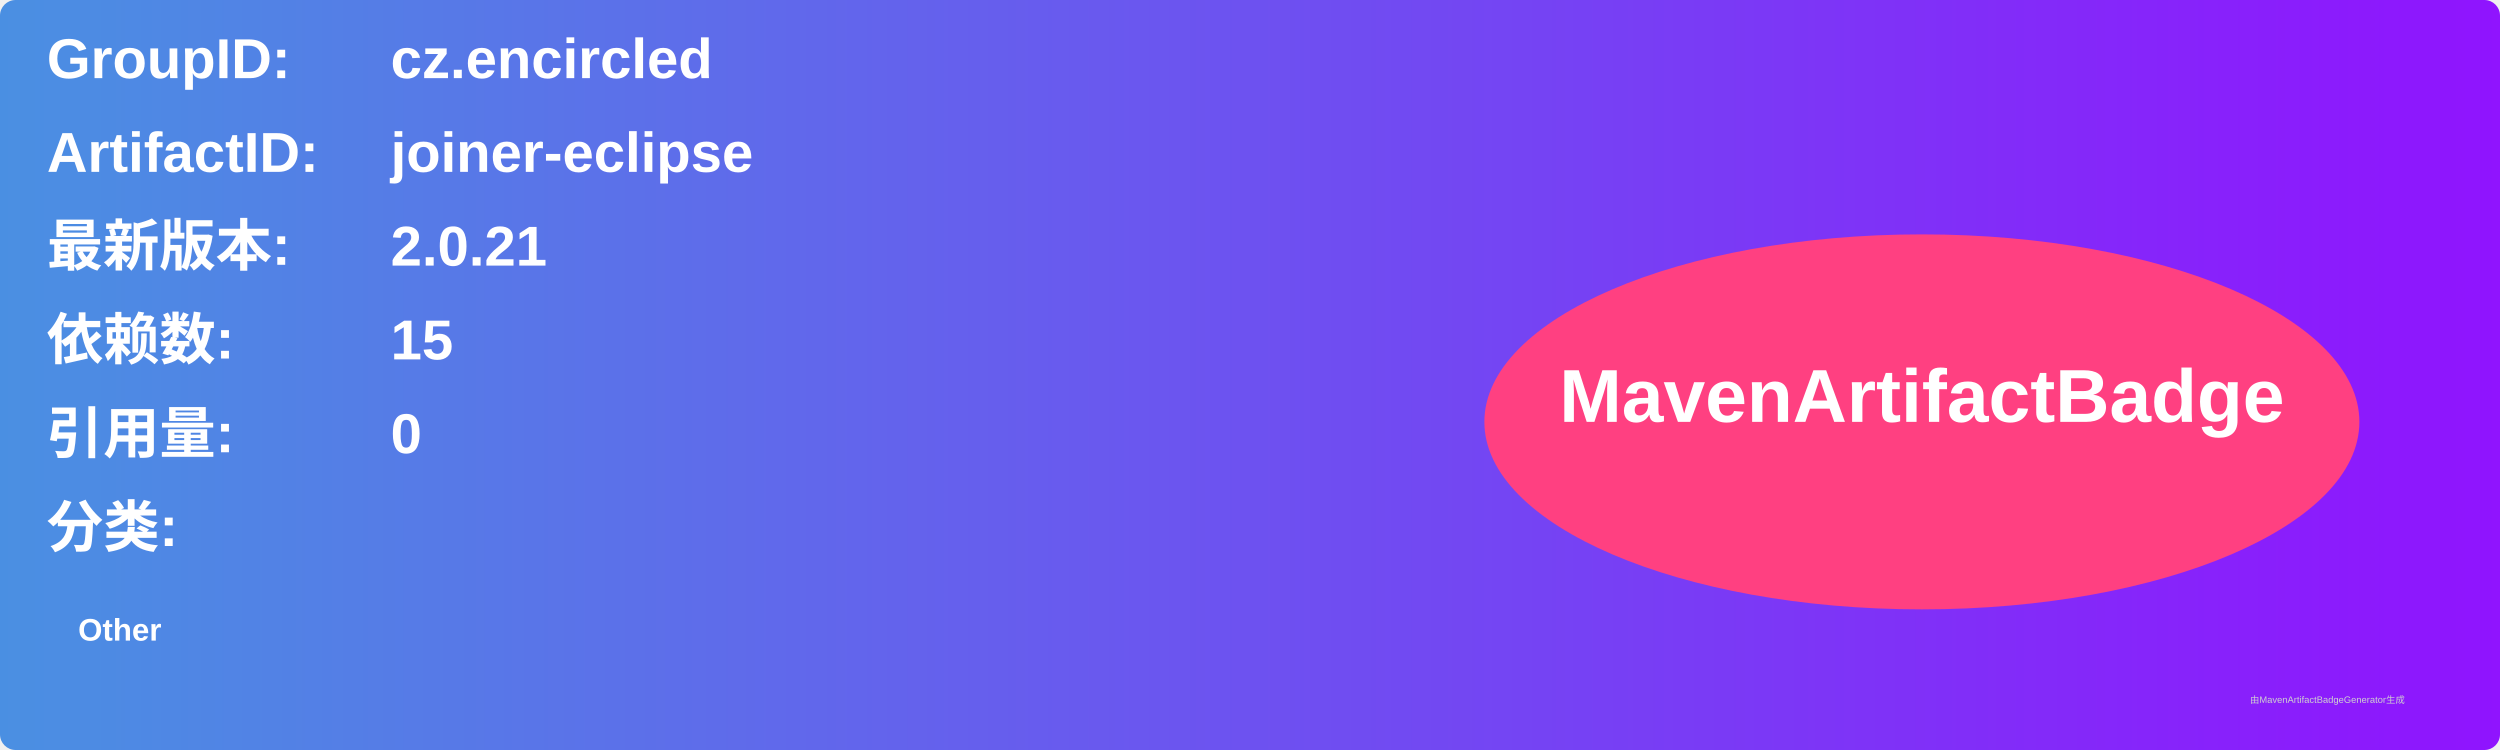
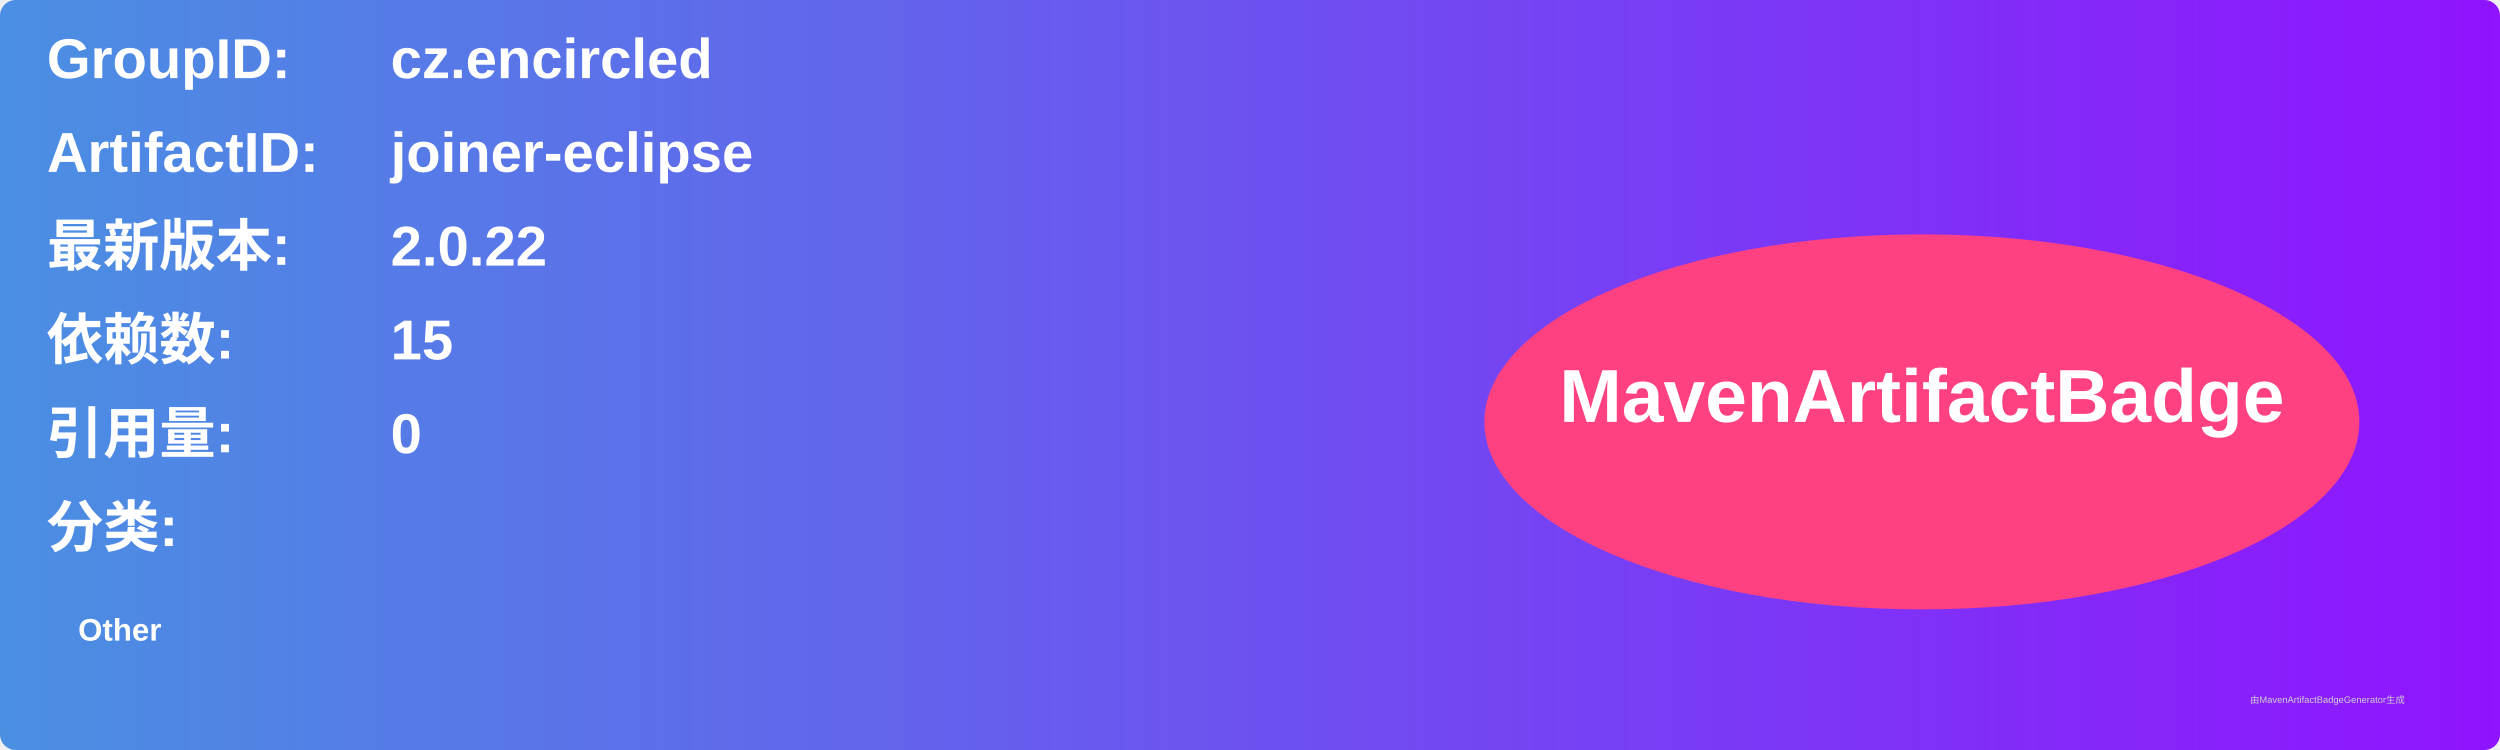
<svg xmlns="http://www.w3.org/2000/svg" width="800" height="240" viewBox="0 0 800 240">
  <linearGradient id="grad" x1="0%" y1="0%" x2="100%" y2="0%">
    <stop offset="0%" stop-color="#4a90e2" />
    <stop offset="100%" stop-color="#9013fe" />
  </linearGradient>
  <rect width="100%" height="100%" rx="5" ry="5" fill="url(#grad)" />
  <g transform="translate(15, 15)">
    <text x="0" y="10" font-family="Arial" font-size="18" fill="white" font-weight="bold" width="260">GroupID:</text>
    <text x="110" y="10" font-family="Arial" font-size="18" fill="white" font-weight="bold" width="460">cz.encircled</text>
    <text x="0" y="40" font-family="Arial" font-size="18" fill="white" font-weight="bold" width="260">ArtifactID:</text>
    <text x="110" y="40" font-family="Arial" font-size="18" fill="white" font-weight="bold" width="460">joiner-eclipse</text>
    <text x="0" y="70" font-family="Arial" font-size="18" fill="white" font-weight="bold">最新版本:</text>
    <text x="110" y="70" font-family="Arial" font-size="18" fill="white" font-weight="bold">
-       <tspan font-weight="bold">2.0.21</tspan>
+       <tspan font-weight="bold">2.0.22</tspan>
    </text>
    <text x="0" y="100" font-family="Arial" font-size="18" fill="white" font-weight="bold">依赖数: </text>
    <text x="110" y="100" font-family="Arial" font-size="18" fill="white">
      <tspan font-weight="bold">15</tspan>
    </text>
    <text x="0" y="130" font-family="Arial" font-size="18" fill="white" font-weight="bold">引用量: </text>
    <text x="110" y="130" font-family="Arial" font-size="18" fill="white">
      <tspan font-weight="bold">0</tspan>
    </text>
    <text x="0" y="160" font-family="Arial" font-size="18" fill="white" font-weight="bold">分类:</text>
    <text x="10" y="190" font-family="Arial" font-size="10" fill="white">
      <tspan font-weight="bold">Other</tspan>
    </text>
    <ellipse cx="600" cy="120" rx="140" ry="60" fill="#ff4081" />
    <text x="600" y="120" text-anchor="middle" font-family="Arial" font-size="24" fill="white" font-weight="bold">MavenArtifactBadge</text>
  </g>
  <text x="720" y="225" font-family="Arial" font-size="3" fill="#d0d0d0">由MavenArtifactBadgeGenerator生成</text>
</svg>
